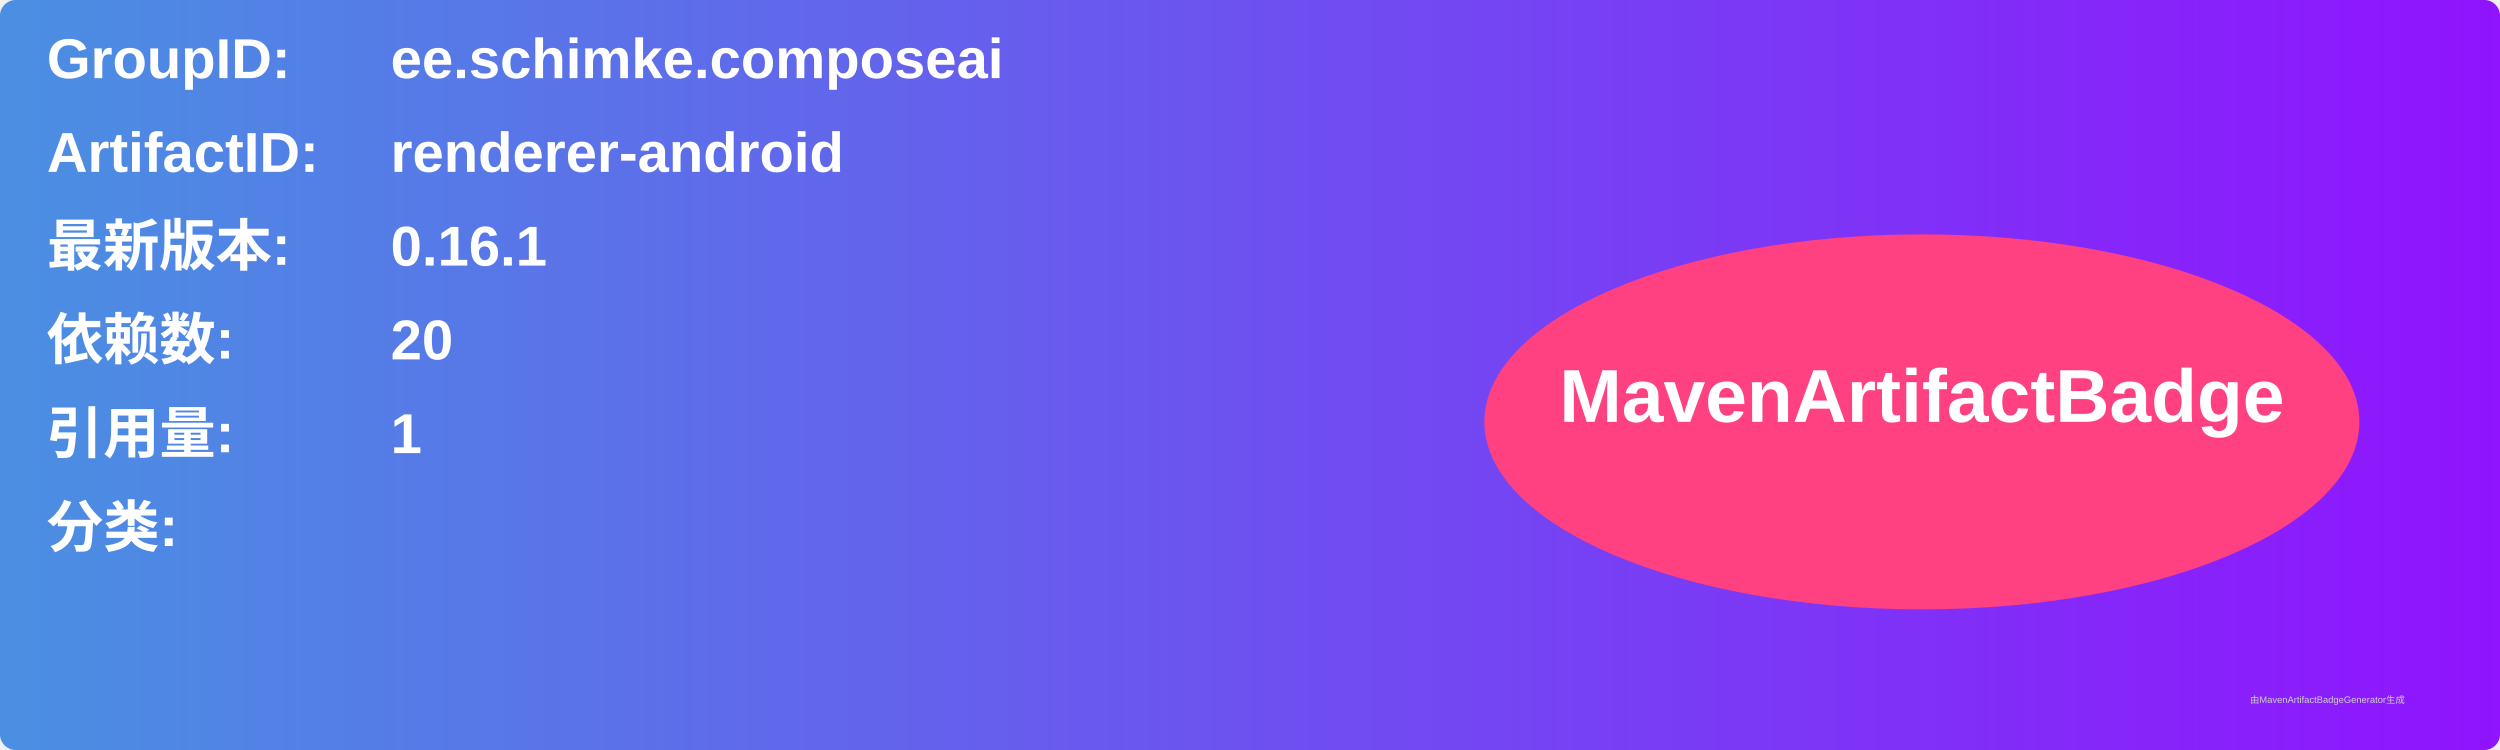
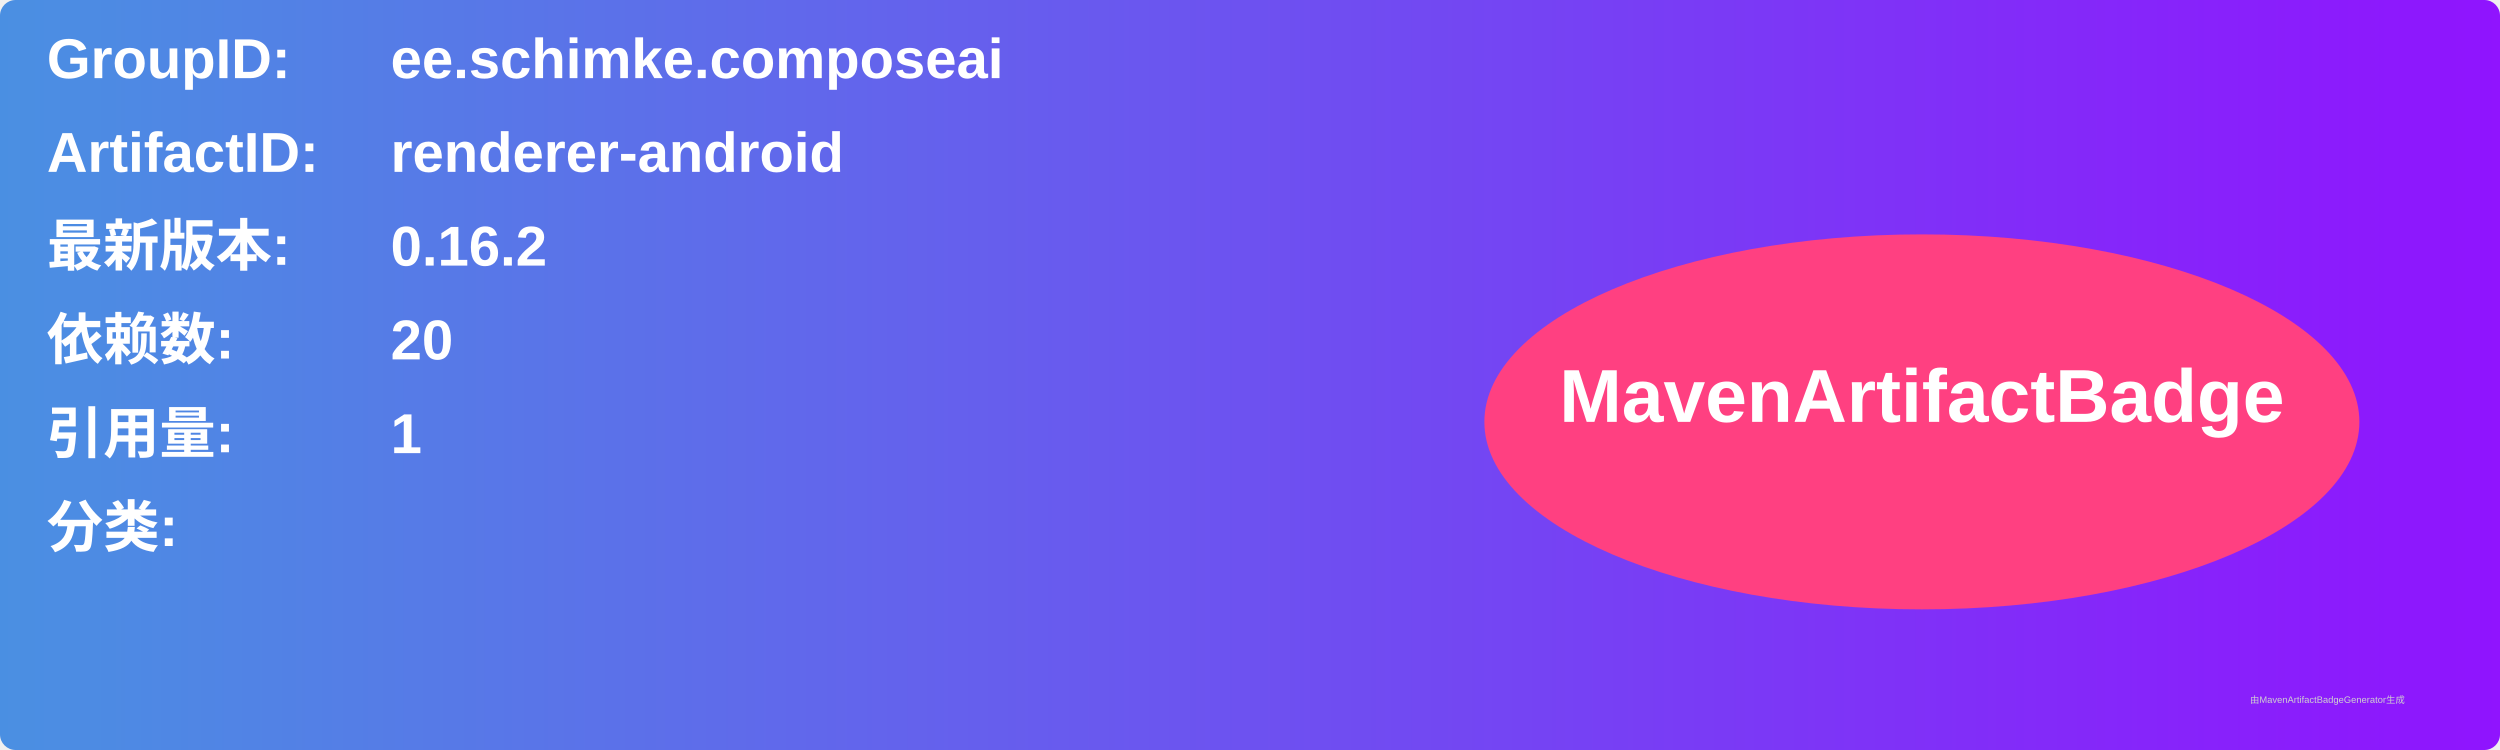
<svg xmlns="http://www.w3.org/2000/svg" width="800" height="240" viewBox="0 0 800 240">
  <linearGradient id="grad" x1="0%" y1="0%" x2="100%" y2="0%">
    <stop offset="0%" stop-color="#4a90e2" />
    <stop offset="100%" stop-color="#9013fe" />
  </linearGradient>
  <rect width="100%" height="100%" rx="5" ry="5" fill="url(#grad)" />
  <g transform="translate(15, 15)">
    <text x="0" y="10" font-family="Arial" font-size="18" fill="white" font-weight="bold" width="260">GroupID:</text>
    <text x="110" y="10" font-family="Arial" font-size="18" fill="white" font-weight="bold" width="460">ee.schimke.composeai</text>
    <text x="0" y="40" font-family="Arial" font-size="18" fill="white" font-weight="bold" width="260">ArtifactID:</text>
    <text x="110" y="40" font-family="Arial" font-size="18" fill="white" font-weight="bold" width="460">renderer-android</text>
    <text x="0" y="70" font-family="Arial" font-size="18" fill="white" font-weight="bold">最新版本:</text>
    <text x="110" y="70" font-family="Arial" font-size="18" fill="white" font-weight="bold">
-       <tspan font-weight="bold">0.16.1</tspan>
+       <tspan font-weight="bold">0.16.2</tspan>
    </text>
    <text x="0" y="100" font-family="Arial" font-size="18" fill="white" font-weight="bold">依赖数: </text>
    <text x="110" y="100" font-family="Arial" font-size="18" fill="white">
      <tspan font-weight="bold">20</tspan>
    </text>
    <text x="0" y="130" font-family="Arial" font-size="18" fill="white" font-weight="bold">引用量: </text>
    <text x="110" y="130" font-family="Arial" font-size="18" fill="white">
      <tspan font-weight="bold">1</tspan>
    </text>
    <text x="0" y="160" font-family="Arial" font-size="18" fill="white" font-weight="bold">分类:</text>
    <text x="10" y="190" font-family="Arial" font-size="10" fill="white">
      <tspan font-weight="bold" />
    </text>
    <ellipse cx="600" cy="120" rx="140" ry="60" fill="#ff4081" />
    <text x="600" y="120" text-anchor="middle" font-family="Arial" font-size="24" fill="white" font-weight="bold">MavenArtifactBadge</text>
  </g>
  <text x="720" y="225" font-family="Arial" font-size="3" fill="#d0d0d0">由MavenArtifactBadgeGenerator生成</text>
</svg>
